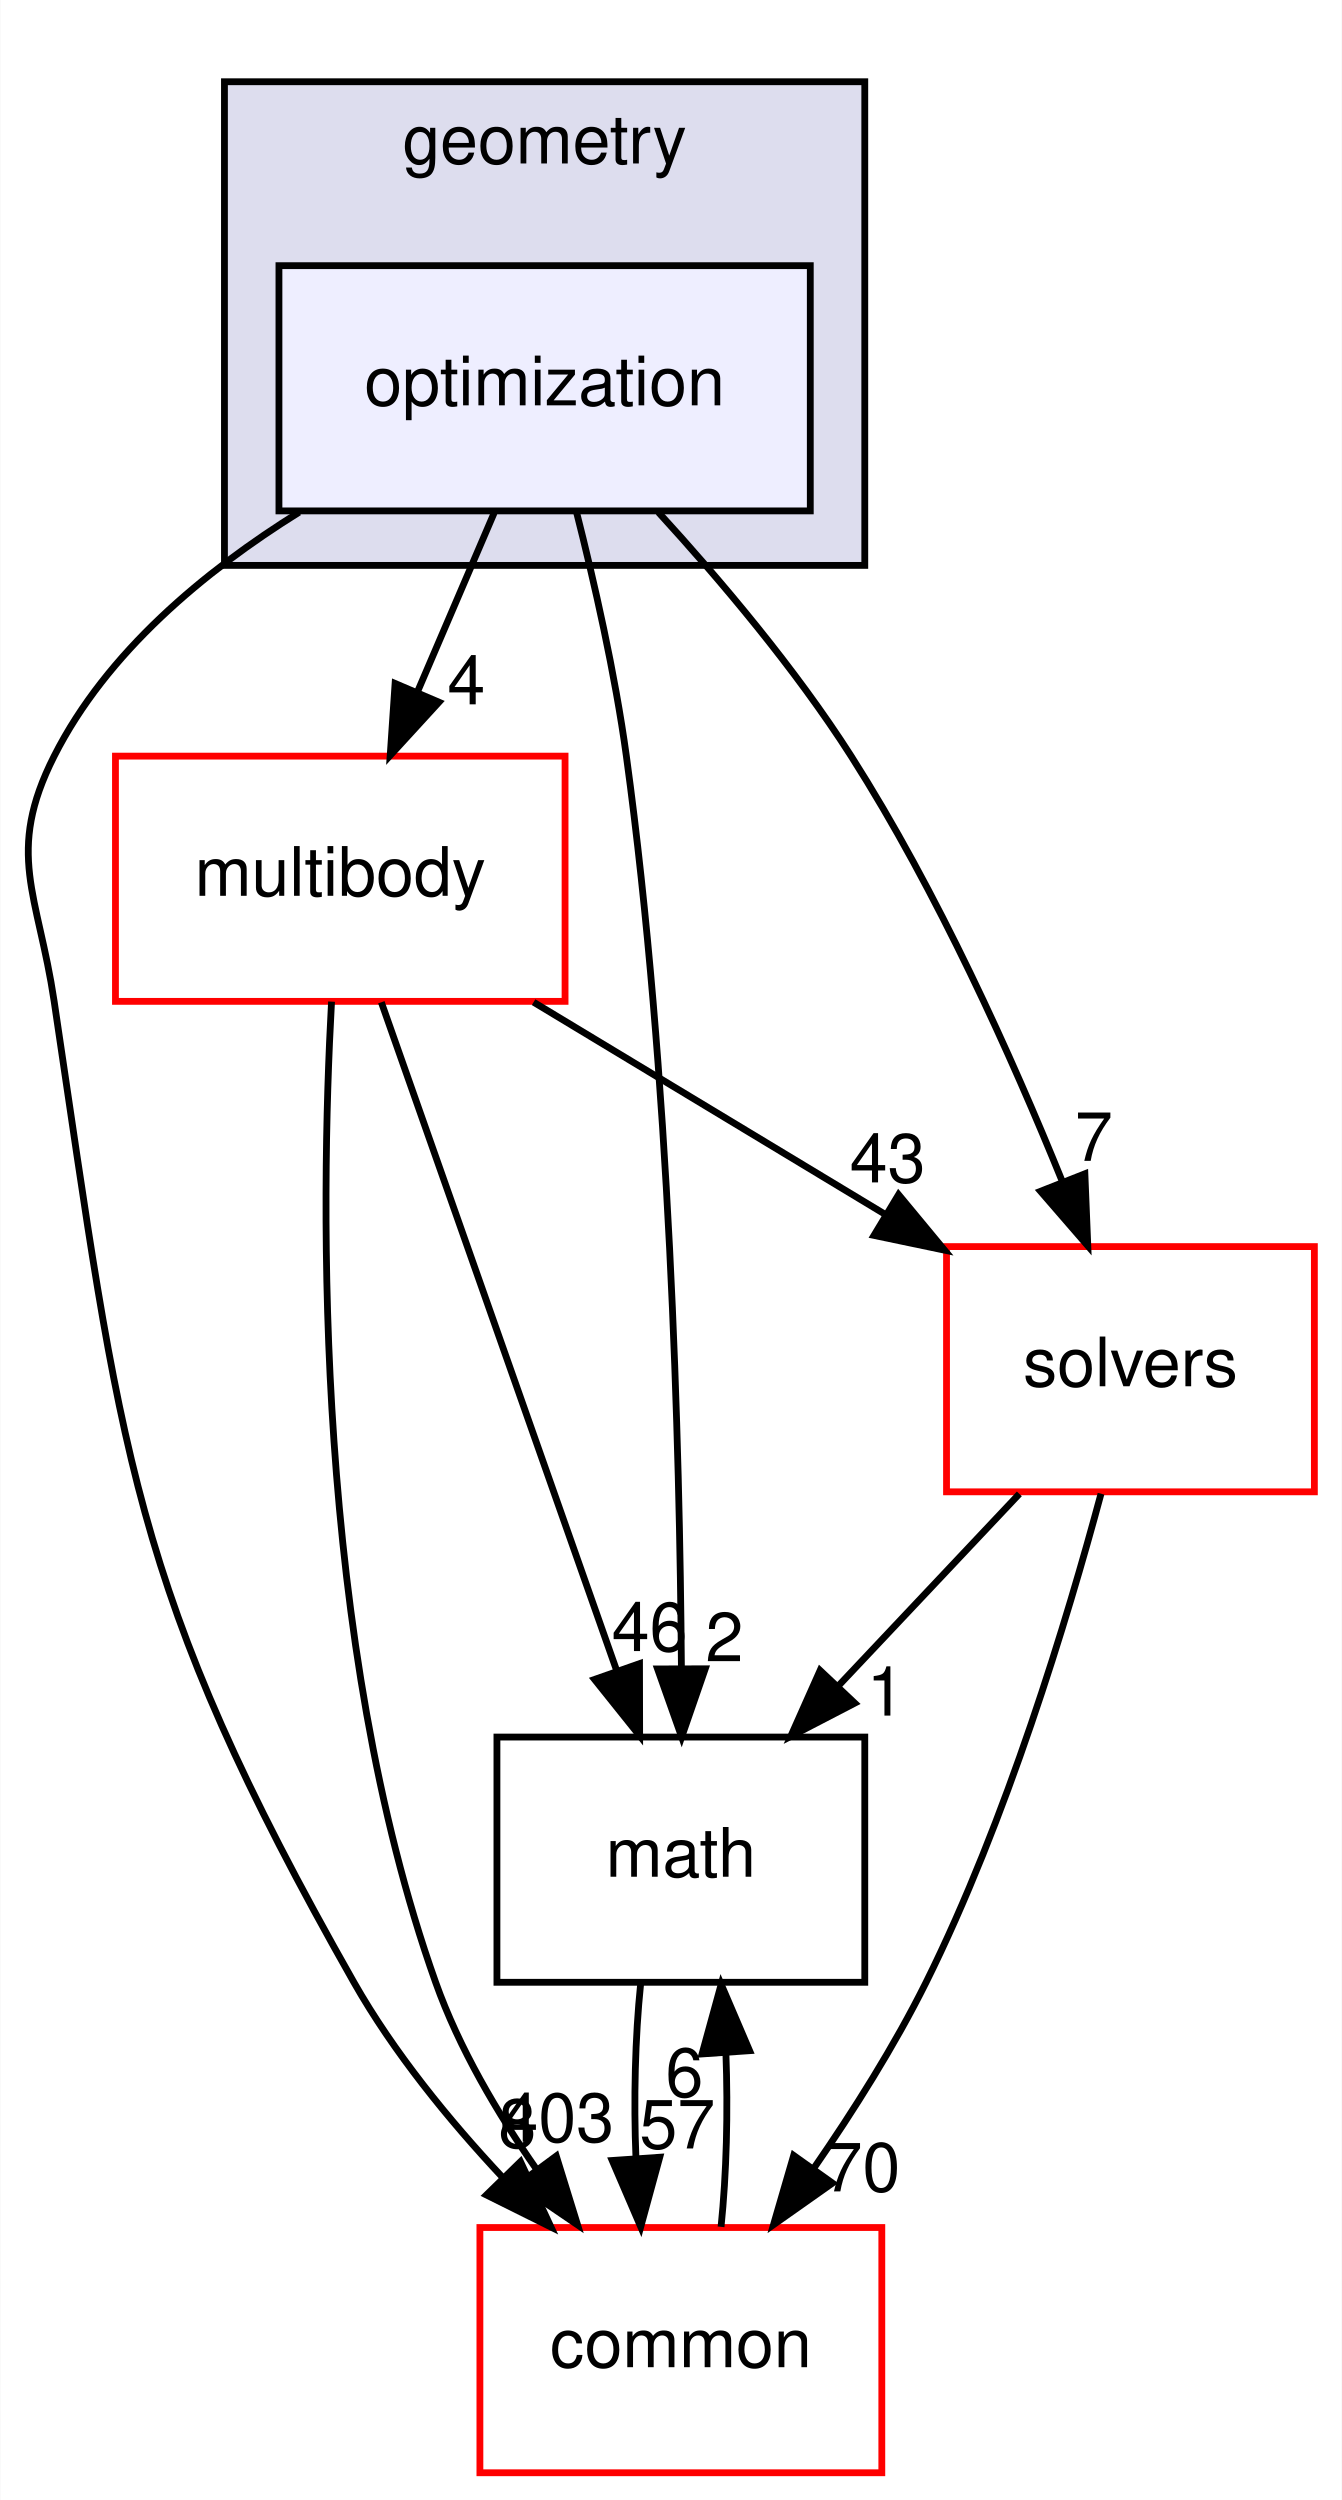
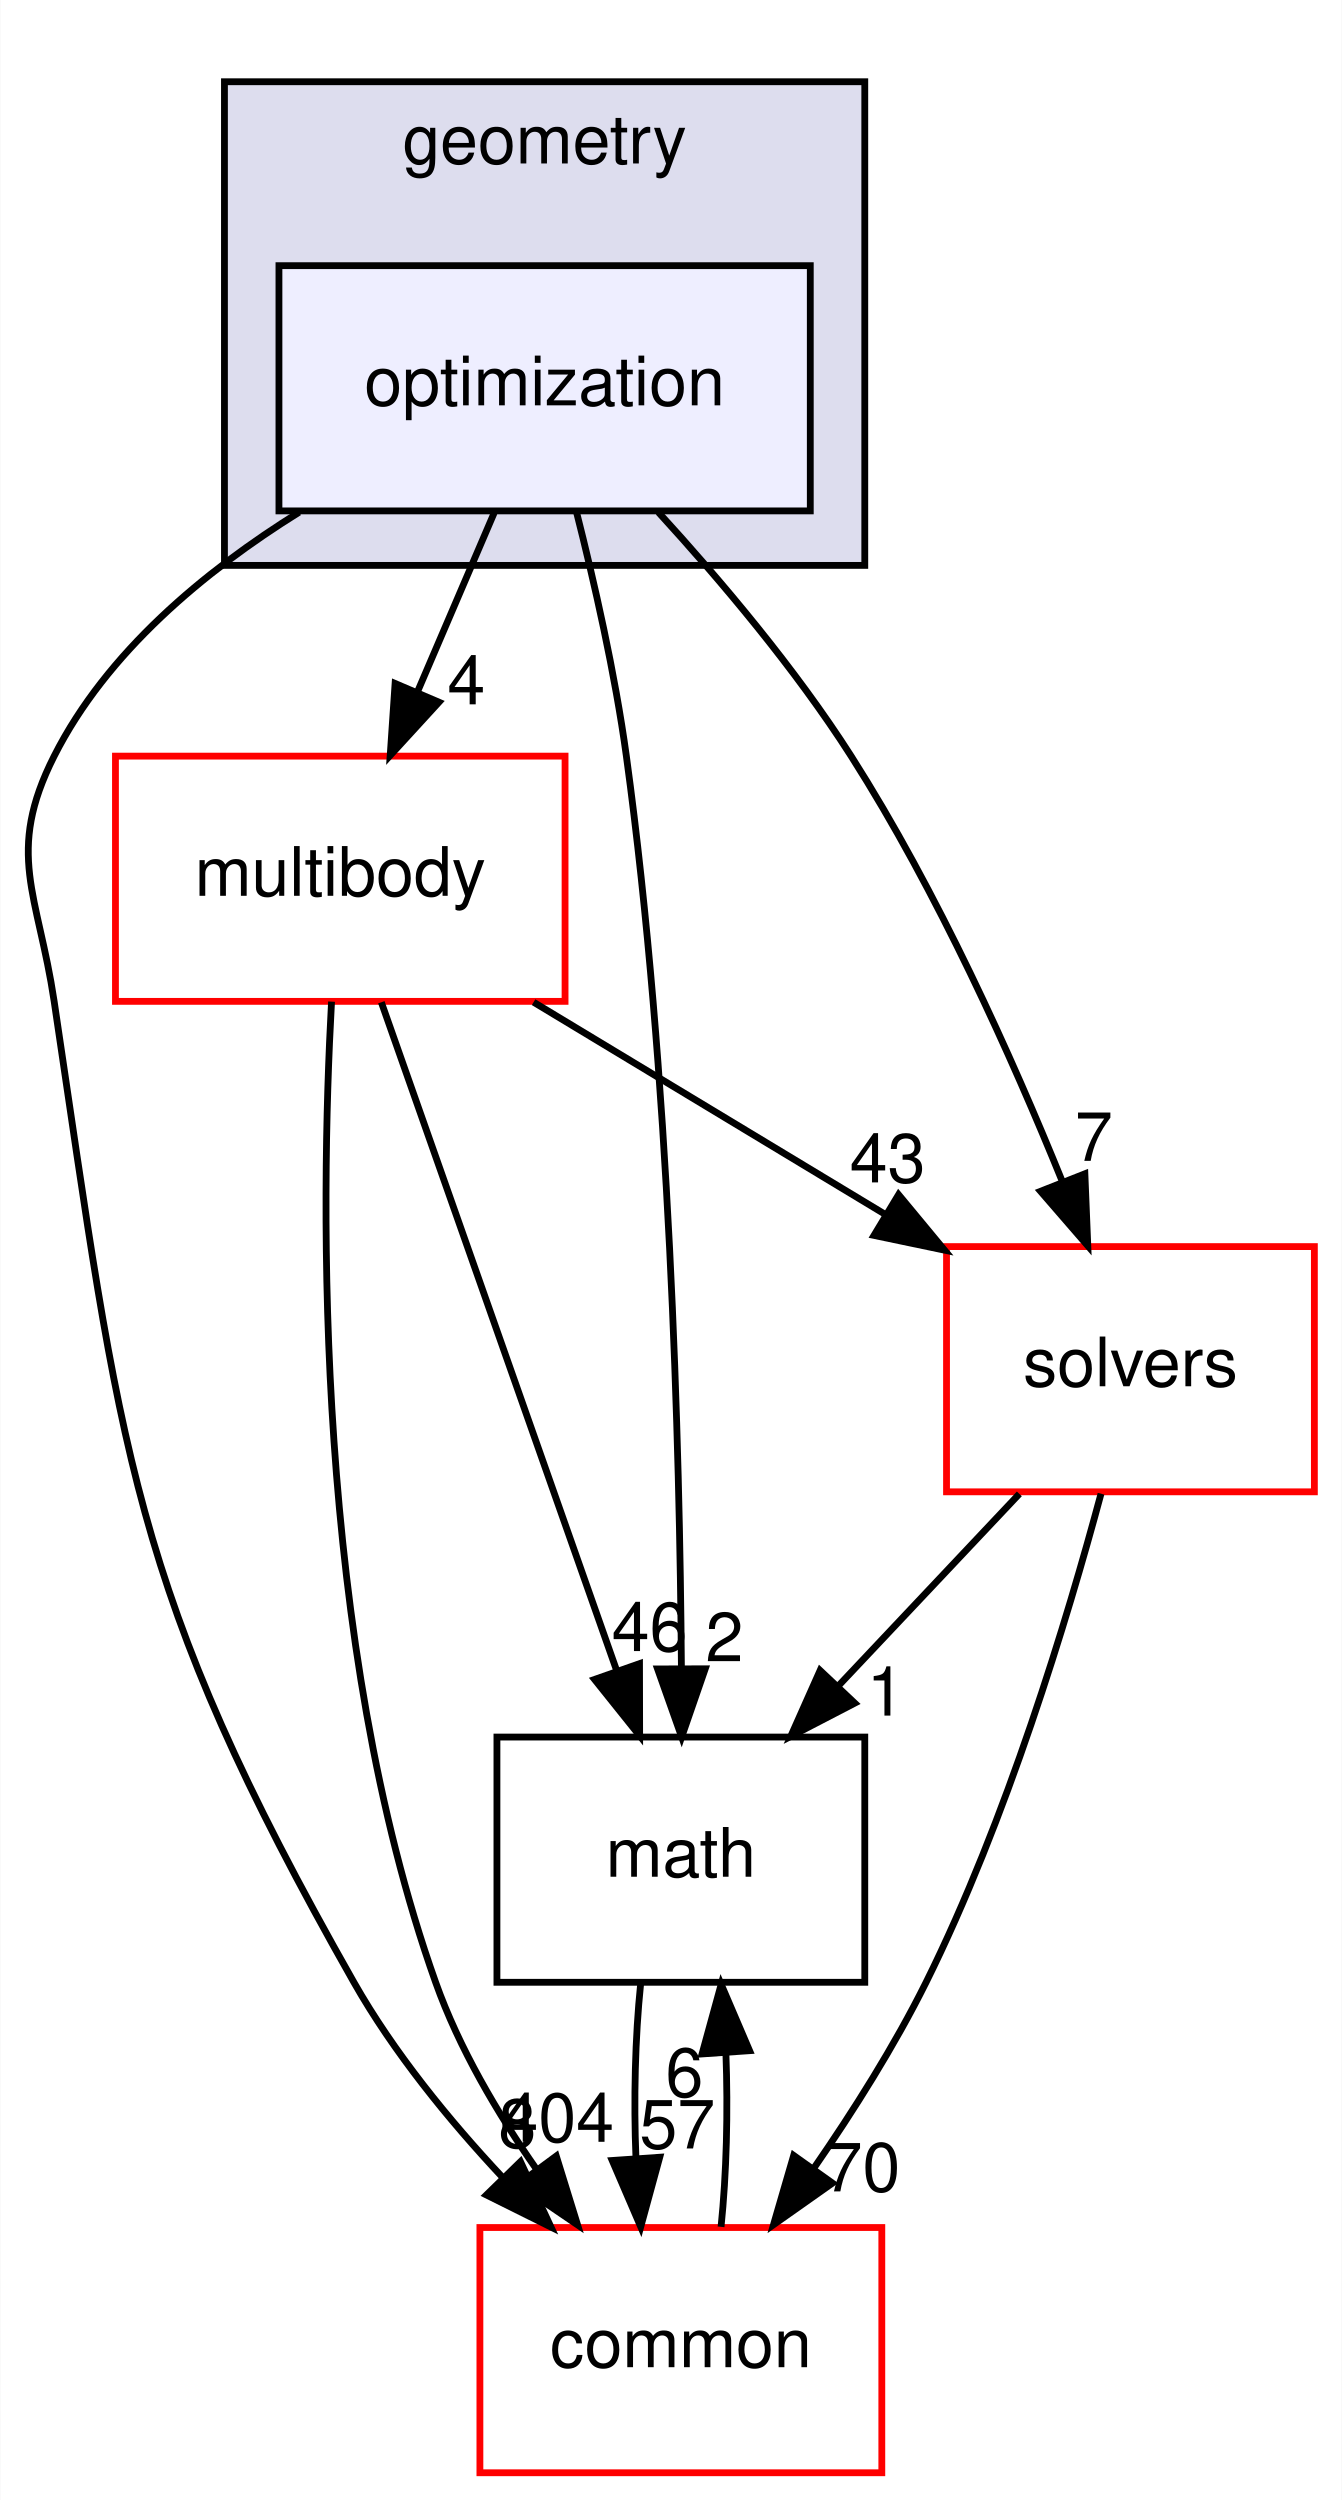
<svg xmlns="http://www.w3.org/2000/svg" xmlns:xlink="http://www.w3.org/1999/xlink" width="197pt" height="367pt" viewBox="0.00 0.00 196.90 367.00">
  <g id="graph0" class="graph" transform="scale(1 1) rotate(0) translate(4 363)">
    <polygon fill="white" stroke="transparent" points="-4,4 -4,-363 192.9,-363 192.9,4 -4,4" />
    <g id="clust1" class="cluster">
      <g id="a_clust1">
        <a xlink:href="dir_d739e095b49d8b72164589d00310017d.html" target="_top" xlink:title="geometry">
          <polygon fill="#ddddee" stroke="black" points="28.9,-280 28.9,-351 122.9,-351 122.9,-280 28.9,-280" />
          <text text-anchor="middle" x="75.9" y="-339" font-family="Helvetica,sans-Serif" font-size="10.00">geometry</text>
        </a>
      </g>
    </g>
    <g id="node1" class="node">
      <g id="a_node1">
        <a xlink:href="dir_3d84dd5e420c33a089db2aba1794a356.html" target="_top" xlink:title="optimization">
          <polygon fill="#eeeeff" stroke="black" points="114.9,-324 36.9,-324 36.9,-288 114.9,-288 114.9,-324" />
          <text text-anchor="middle" x="75.9" y="-303.5" font-family="Helvetica,sans-Serif" font-size="10.00">optimization</text>
        </a>
      </g>
    </g>
    <g id="node2" class="node">
      <g id="a_node2">
        <a xlink:href="dir_39b8b3c6654246a9c12332c930bc7d3f.html" target="_top" xlink:title="multibody">
          <polygon fill="white" stroke="red" points="78.9,-252 12.9,-252 12.9,-216 78.9,-216 78.9,-252" />
          <text text-anchor="middle" x="45.9" y="-231.5" font-family="Helvetica,sans-Serif" font-size="10.00">multibody</text>
        </a>
      </g>
    </g>
    <g id="edge5" class="edge">
      <path fill="none" stroke="black" d="M68.49,-287.7C65.11,-279.81 61.03,-270.3 57.28,-261.55" />
      <polygon fill="black" stroke="black" points="60.39,-259.92 53.23,-252.1 53.95,-262.67 60.39,-259.92" />
      <g id="a_edge5-headlabel">
        <a xlink:href="dir_000050_000065.html" target="_top" xlink:title="4">
          <text text-anchor="middle" x="64.41" y="-259.6" font-family="Helvetica,sans-Serif" font-size="10.00">4</text>
        </a>
      </g>
    </g>
    <g id="node3" class="node">
      <g id="a_node3">
        <a xlink:href="dir_fc0178d6978c9fa2cad6ef3e048a60a7.html" target="_top" xlink:title="math">
          <polygon fill="none" stroke="black" points="122.9,-108 68.9,-108 68.9,-72 122.9,-72 122.9,-108" />
          <text text-anchor="middle" x="95.9" y="-87.5" font-family="Helvetica,sans-Serif" font-size="10.00">math</text>
        </a>
      </g>
    </g>
    <g id="edge6" class="edge">
      <path fill="none" stroke="black" d="M80.55,-287.95C83.17,-277.63 86.24,-264.15 87.9,-252 94.29,-205.37 95.74,-150.53 95.98,-118.38" />
      <polygon fill="black" stroke="black" points="99.48,-118.02 96.02,-108.01 92.48,-118 99.48,-118.02" />
      <g id="a_edge6-headlabel">
        <a xlink:href="dir_000050_000015.html" target="_top" xlink:title="2">
          <text text-anchor="middle" x="102.3" y="-119.13" font-family="Helvetica,sans-Serif" font-size="10.00">2</text>
        </a>
      </g>
    </g>
    <g id="node4" class="node">
      <g id="a_node4">
        <a xlink:href="dir_c86b501450b8b8b59405c286cb030cc3.html" target="_top" xlink:title="solvers">
          <polygon fill="white" stroke="red" points="188.9,-180 134.9,-180 134.9,-144 188.9,-144 188.9,-180" />
          <text text-anchor="middle" x="161.9" y="-159.5" font-family="Helvetica,sans-Serif" font-size="10.00">solvers</text>
        </a>
      </g>
    </g>
    <g id="edge7" class="edge">
      <path fill="none" stroke="black" d="M92.6,-287.8C101.69,-277.86 112.72,-264.82 120.9,-252 133.56,-232.15 144.51,-207.76 151.91,-189.53" />
      <polygon fill="black" stroke="black" points="155.21,-190.69 155.64,-180.11 148.7,-188.12 155.21,-190.69" />
      <g id="a_edge7-headlabel">
        <a xlink:href="dir_000050_000099.html" target="_top" xlink:title="7">
          <text text-anchor="middle" x="156.53" y="-192.58" font-family="Helvetica,sans-Serif" font-size="10.00">7</text>
        </a>
      </g>
    </g>
    <g id="node5" class="node">
      <g id="a_node5">
        <a xlink:href="dir_a36da230f0956f48b11c85f7d599788f.html" target="_top" xlink:title="common">
          <polygon fill="white" stroke="red" points="125.4,-36 66.4,-36 66.4,0 125.4,0 125.4,-36" />
          <text text-anchor="middle" x="95.9" y="-15.5" font-family="Helvetica,sans-Serif" font-size="10.00">common</text>
        </a>
      </g>
    </g>
    <g id="edge8" class="edge">
      <path fill="none" stroke="black" d="M39.87,-287.81C25.98,-279.16 11.6,-267.24 3.9,-252 -3.32,-237.72 1.54,-231.82 3.9,-216 13.79,-149.81 14.87,-130.2 47.9,-72 53.72,-61.75 61.82,-51.81 69.72,-43.37" />
      <polygon fill="black" stroke="black" points="72.36,-45.67 76.84,-36.06 67.35,-40.78 72.36,-45.67" />
      <g id="a_edge8-headlabel">
        <a xlink:href="dir_000050_000012.html" target="_top" xlink:title="8">
          <text text-anchor="middle" x="71.89" y="-47.72" font-family="Helvetica,sans-Serif" font-size="10.00">8</text>
        </a>
      </g>
    </g>
    <g id="edge1" class="edge">
      <path fill="none" stroke="black" d="M51.93,-215.87C60.53,-191.46 76.39,-146.43 86.52,-117.64" />
      <polygon fill="black" stroke="black" points="89.83,-118.78 89.85,-108.19 83.23,-116.46 89.83,-118.78" />
      <g id="a_edge1-headlabel">
        <a xlink:href="dir_000065_000015.html" target="_top" xlink:title="46">
          <text text-anchor="middle" x="91.31" y="-120.62" font-family="Helvetica,sans-Serif" font-size="10.00">46</text>
        </a>
      </g>
    </g>
    <g id="edge2" class="edge">
      <path fill="none" stroke="black" d="M74.28,-215.88C89.78,-206.52 109.15,-194.83 125.73,-184.83" />
      <polygon fill="black" stroke="black" points="127.86,-187.63 134.62,-179.47 124.25,-181.64 127.86,-187.63" />
      <g id="a_edge2-headlabel">
        <a xlink:href="dir_000065_000099.html" target="_top" xlink:title="43">
          <text text-anchor="middle" x="126.25" y="-189.42" font-family="Helvetica,sans-Serif" font-size="10.00">43</text>
        </a>
      </g>
    </g>
    <g id="edge3" class="edge">
      <path fill="none" stroke="black" d="M44.62,-215.96C42.97,-185.91 42.13,-121.96 59.9,-72 63.33,-62.35 68.95,-52.79 74.74,-44.51" />
      <polygon fill="black" stroke="black" points="77.61,-46.5 80.74,-36.38 71.99,-42.34 77.61,-46.5" />
      <g id="a_edge3-headlabel">
-         <a xlink:href="dir_000065_000012.html" target="_top" xlink:title="403">
-           <text text-anchor="middle" x="77.76" y="-48.58" font-family="Helvetica,sans-Serif" font-size="10.00">403</text>
+         <a xlink:href="dir_000065_000012.html" target="_top" xlink:title="404">
+           <text text-anchor="middle" x="77.76" y="-48.58" font-family="Helvetica,sans-Serif" font-size="10.00">404</text>
        </a>
      </g>
    </g>
    <g id="edge4" class="edge">
      <path fill="none" stroke="black" d="M89.99,-71.7C89.19,-63.98 88.96,-54.71 89.31,-46.11" />
      <polygon fill="black" stroke="black" points="92.8,-46.32 90.01,-36.1 85.82,-45.84 92.8,-46.32" />
      <g id="a_edge4-headlabel">
        <a xlink:href="dir_000015_000012.html" target="_top" xlink:title="57">
          <text text-anchor="middle" x="95.38" y="-47.61" font-family="Helvetica,sans-Serif" font-size="10.00">57</text>
        </a>
      </g>
    </g>
    <g id="edge9" class="edge">
      <path fill="none" stroke="black" d="M145.59,-143.7C137.59,-135.22 127.83,-124.86 119.08,-115.58" />
      <polygon fill="black" stroke="black" points="121.43,-112.98 112.03,-108.1 116.34,-117.78 121.43,-112.98" />
      <g id="a_edge9-headlabel">
        <a xlink:href="dir_000099_000015.html" target="_top" xlink:title="1">
          <text text-anchor="middle" x="125.97" y="-111.15" font-family="Helvetica,sans-Serif" font-size="10.00">1</text>
        </a>
      </g>
    </g>
    <g id="edge10" class="edge">
      <path fill="none" stroke="black" d="M157.58,-143.72C152.65,-125.38 143.72,-95.8 131.9,-72 127.27,-62.68 121.22,-53.1 115.41,-44.69" />
      <polygon fill="black" stroke="black" points="118.16,-42.52 109.5,-36.41 112.46,-46.58 118.16,-42.52" />
      <g id="a_edge10-headlabel">
        <a xlink:href="dir_000099_000012.html" target="_top" xlink:title="70">
          <text text-anchor="middle" x="122.56" y="-41.3" font-family="Helvetica,sans-Serif" font-size="10.00">70</text>
        </a>
      </g>
    </g>
    <g id="edge11" class="edge">
      <path fill="none" stroke="black" d="M101.8,-36.1C102.6,-43.79 102.84,-53.05 102.51,-61.67" />
      <polygon fill="black" stroke="black" points="99.01,-61.48 101.82,-71.7 105.99,-61.96 99.01,-61.48" />
      <g id="a_edge11-headlabel">
        <a xlink:href="dir_000012_000015.html" target="_top" xlink:title="6">
          <text text-anchor="middle" x="96.42" y="-55.2" font-family="Helvetica,sans-Serif" font-size="10.00">6</text>
        </a>
      </g>
    </g>
  </g>
</svg>
